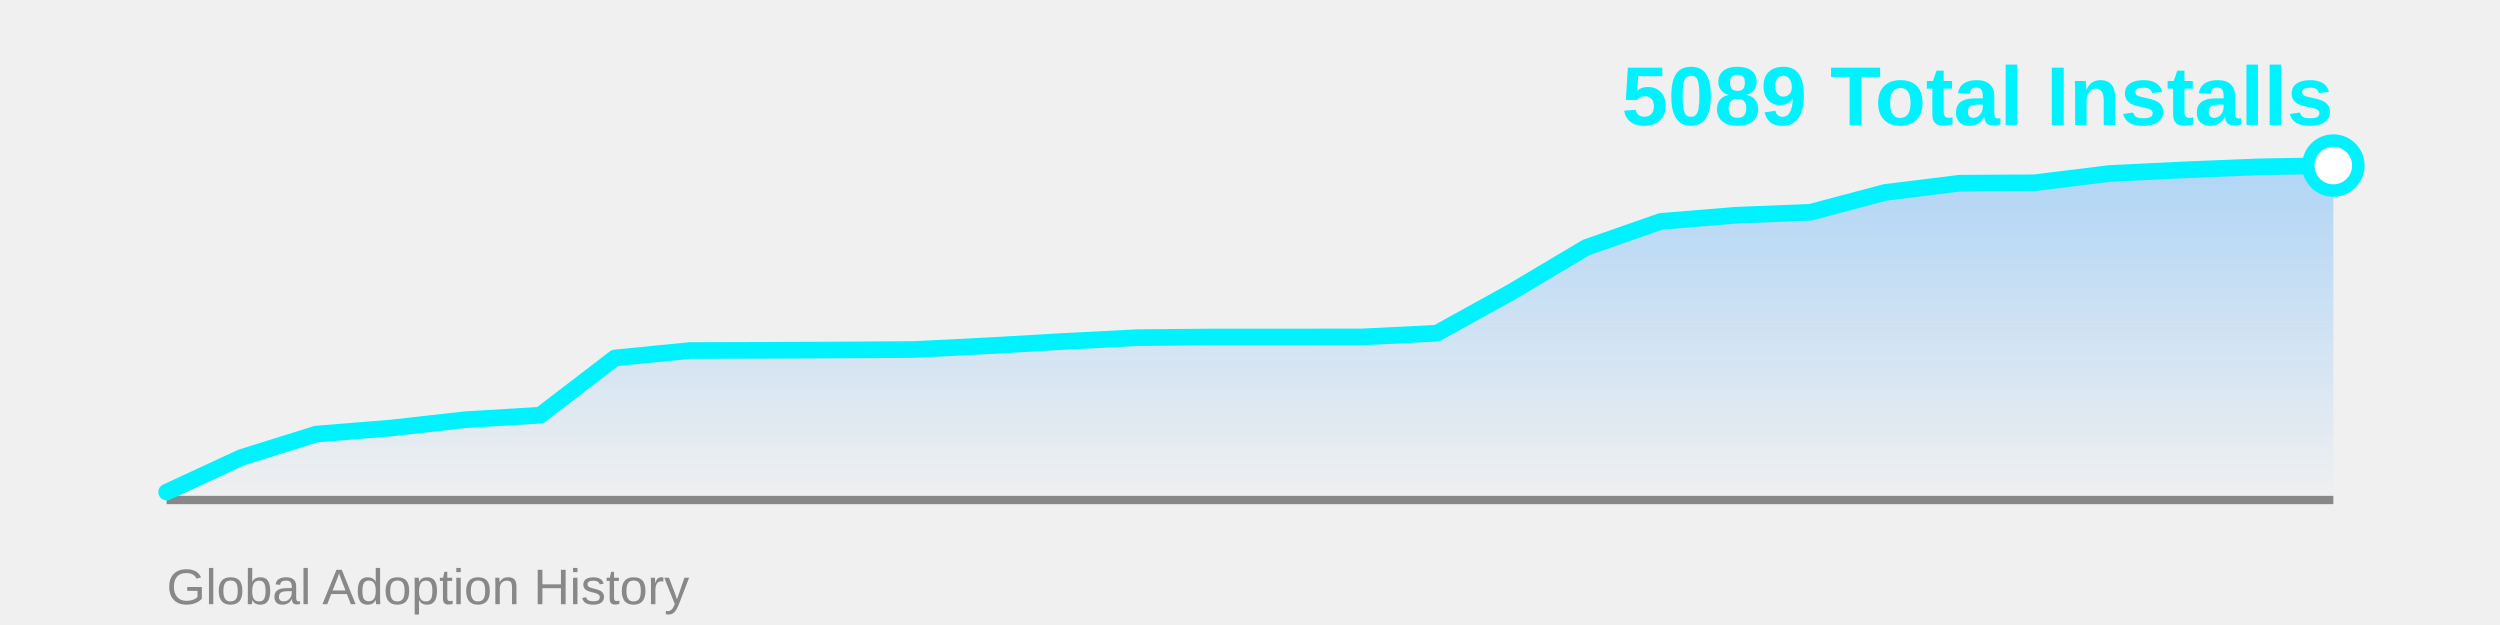
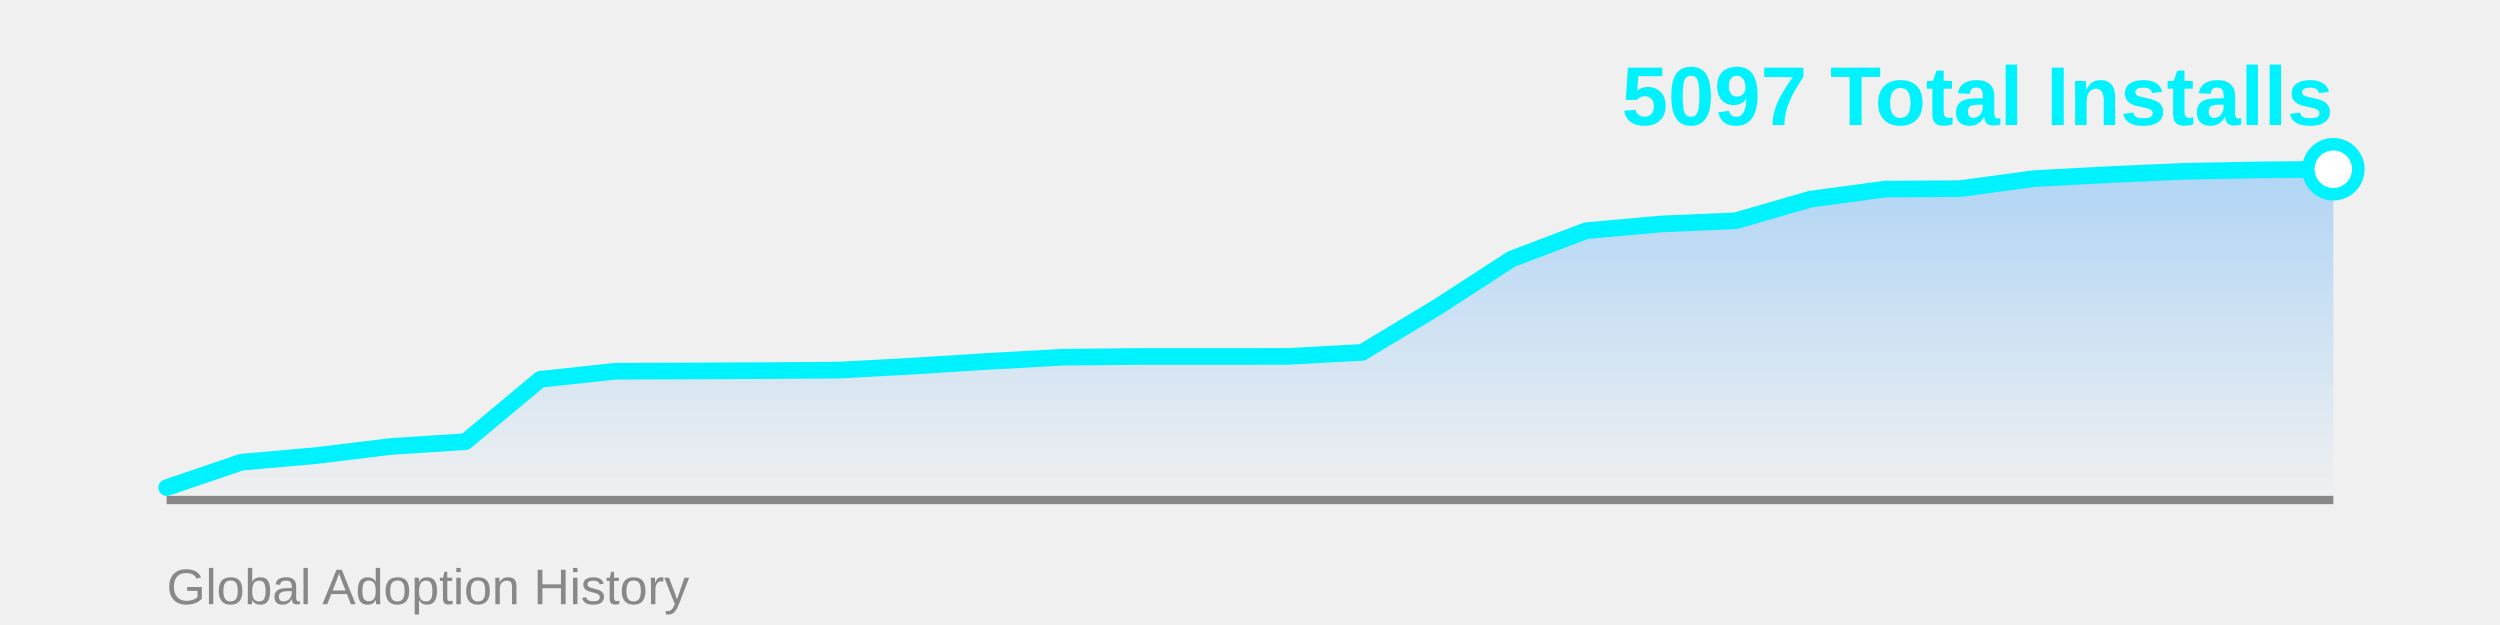
<svg xmlns="http://www.w3.org/2000/svg" width="600" height="150">
  <defs>
    <linearGradient id="areaGrad" x1="0%" y1="0%" x2="0%" y2="100%">
      <stop offset="0%" style="stop-color:#4facfe;stop-opacity:0.4" />
      <stop offset="100%" style="stop-color:#4facfe;stop-opacity:0" />
    </linearGradient>
  </defs>
-   <polygon points="40,120 40.0,118.098 57.931,109.793 75.862,104.186 93.793,102.732 111.724,100.723 129.655,99.651 147.586,85.912 165.517,84.132 183.448,84.075 201.379,83.998 219.31,83.884 237.241,82.984 255.172,81.951 273.103,81.032 291.034,80.879 308.966,80.879 326.897,80.86 344.828,79.98 362.759,70.068 380.69,59.39 398.621,53.133 416.552,51.659 434.483,50.951 452.414,46.187 470.345,43.967 488.276,43.871 506.207,41.652 524.138,40.771 542.069,40.044 560.0,39.738 560,120" fill="url(#areaGrad)" />
+   <polygon points="40,120 40.0,117.026 57.931,110.924 75.862,109.341 93.793,107.154 111.724,105.988 129.655,91.035 147.586,89.098 165.517,89.036 183.448,88.952 201.379,88.827 219.31,87.849 237.241,86.724 255.172,85.724 273.103,85.558 291.034,85.558 308.966,85.537 326.897,84.579 344.828,73.791 362.759,62.17 380.69,55.36 398.621,53.756 416.552,52.986 434.483,47.8 452.414,45.384 470.345,45.28 488.276,42.864 506.207,41.906 524.138,41.115 542.069,40.782 560.0,40.615 560,120" fill="url(#areaGrad)" />
  <line x1="40" y1="120" x2="560" y2="120" stroke="#888" stroke-width="2" />
-   <polyline points="40.0,118.098 57.931,109.793 75.862,104.186 93.793,102.732 111.724,100.723 129.655,99.651 147.586,85.912 165.517,84.132 183.448,84.075 201.379,83.998 219.31,83.884 237.241,82.984 255.172,81.951 273.103,81.032 291.034,80.879 308.966,80.879 326.897,80.86 344.828,79.98 362.759,70.068 380.69,59.39 398.621,53.133 416.552,51.659 434.483,50.951 452.414,46.187 470.345,43.967 488.276,43.871 506.207,41.652 524.138,40.771 542.069,40.044 560.0,39.738" fill="none" stroke="#00f2fe" stroke-width="4" stroke-linecap="round" stroke-linejoin="round" />
-   <circle cx="560.0" cy="39.738" r="6" fill="#fff" stroke="#00f2fe" stroke-width="3" />
-   <text x="560" y="30" font-family="Arial, sans-serif" font-size="20" font-weight="bold" fill="#00f2fe" text-anchor="end">5089 Total Installs</text>
+   <polyline points="40.0,117.026 57.931,110.924 75.862,109.341 93.793,107.154 111.724,105.988 129.655,91.035 147.586,89.098 165.517,89.036 183.448,88.952 201.379,88.827 219.31,87.849 237.241,86.724 255.172,85.724 273.103,85.558 291.034,85.558 308.966,85.537 326.897,84.579 344.828,73.791 362.759,62.17 380.69,55.36 398.621,53.756 416.552,52.986 434.483,47.8 452.414,45.384 470.345,45.28 488.276,42.864 506.207,41.906 524.138,41.115 542.069,40.782 560.0,40.615" fill="none" stroke="#00f2fe" stroke-width="4" stroke-linecap="round" stroke-linejoin="round" />
+   <circle cx="560.0" cy="40.615" r="6" fill="#fff" stroke="#00f2fe" stroke-width="3" />
+   <text x="560" y="30" font-family="Arial, sans-serif" font-size="20" font-weight="bold" fill="#00f2fe" text-anchor="end">5097 Total Installs</text>
  <text x="40" y="145" font-family="Arial, sans-serif" font-size="12" fill="#888" text-anchor="start">Global Adoption History</text>
</svg>
